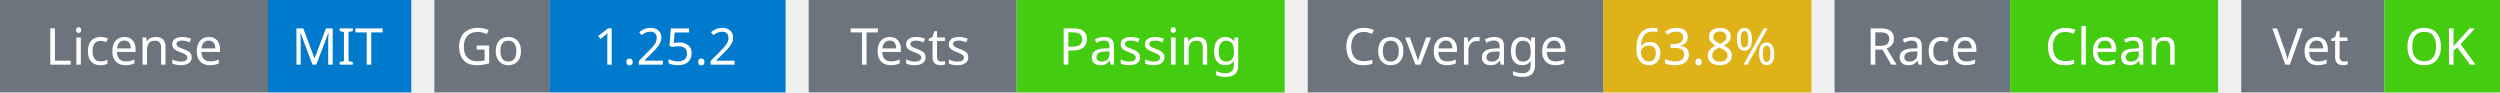
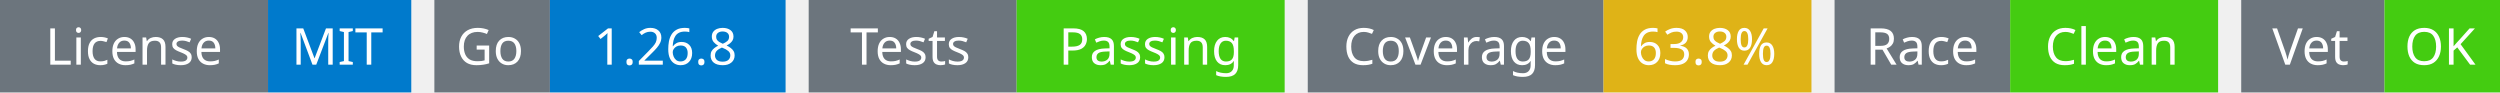
<svg xmlns="http://www.w3.org/2000/svg" width="541" height="20" viewBox="0 0 541 20">
  <g transform="translate(0, 0)">
    <rect x="0" y="0" width="58" height="20" fill="#6c757d" />
    <rect x="58" y="0" width="31" height="20" fill="#007acc" />
    <text x="29" y="14" text-anchor="middle" font-family="sans-serif" font-size="11" fill="white">License</text>
    <text x="73" y="14" text-anchor="middle" font-family="sans-serif" font-size="11" fill="white">MIT</text>
  </g>
  <g transform="translate(94, 0)">
    <rect x="0" y="0" width="25" height="20" fill="#6c757d" />
    <rect x="25" y="0" width="51" height="20" fill="#007acc" />
    <text x="12" y="14" text-anchor="middle" font-family="sans-serif" font-size="11" fill="white">Go</text>
-     <text x="50" y="14" text-anchor="middle" font-family="sans-serif" font-size="11" fill="white">1.25.2</text>
+     <text x="50" y="14" text-anchor="middle" font-family="sans-serif" font-size="11" fill="white">1.26.8</text>
  </g>
  <g transform="translate(175, 0)">
    <rect x="0" y="0" width="45" height="20" fill="#6c757d" />
    <rect x="45" y="0" width="58" height="20" fill="#4c1" />
    <text x="22" y="14" text-anchor="middle" font-family="sans-serif" font-size="11" fill="white">Tests</text>
    <text x="74" y="14" text-anchor="middle" font-family="sans-serif" font-size="11" fill="white">Passing</text>
  </g>
  <g transform="translate(283, 0)">
    <rect x="0" y="0" width="64" height="20" fill="#6c757d" />
    <rect x="64" y="0" width="45" height="20" fill="#dfb317" />
    <text x="32" y="14" text-anchor="middle" font-family="sans-serif" font-size="11" fill="white">Coverage</text>
    <text x="86" y="14" text-anchor="middle" font-family="sans-serif" font-size="11" fill="white">63.8%</text>
  </g>
  <g transform="translate(397, 0)">
    <rect x="0" y="0" width="38" height="20" fill="#6c757d" />
    <rect x="38" y="0" width="45" height="20" fill="#4c1" />
    <text x="19" y="14" text-anchor="middle" font-family="sans-serif" font-size="11" fill="white">Race</text>
    <text x="60" y="14" text-anchor="middle" font-family="sans-serif" font-size="11" fill="white">Clean</text>
  </g>
  <g transform="translate(485, 0)">
    <rect x="0" y="0" width="31" height="20" fill="#6c757d" />
    <rect x="31" y="0" width="25" height="20" fill="#4c1" />
    <text x="15" y="14" text-anchor="middle" font-family="sans-serif" font-size="11" fill="white">Vet</text>
    <text x="43" y="14" text-anchor="middle" font-family="sans-serif" font-size="11" fill="white">OK</text>
  </g>
</svg>
